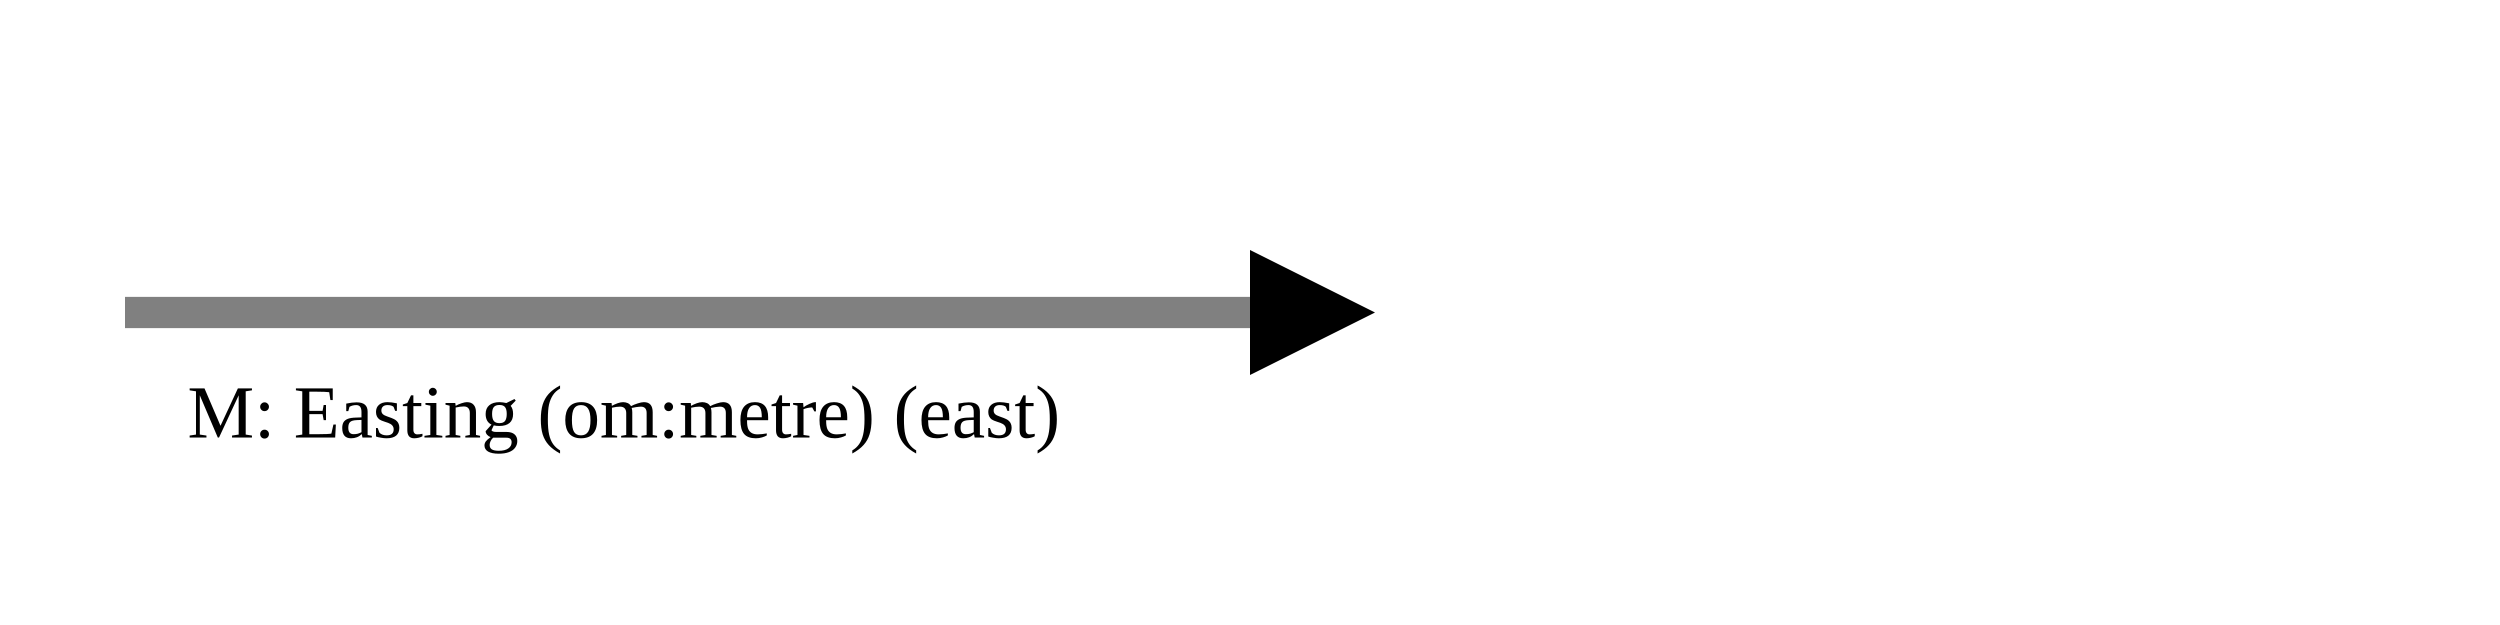
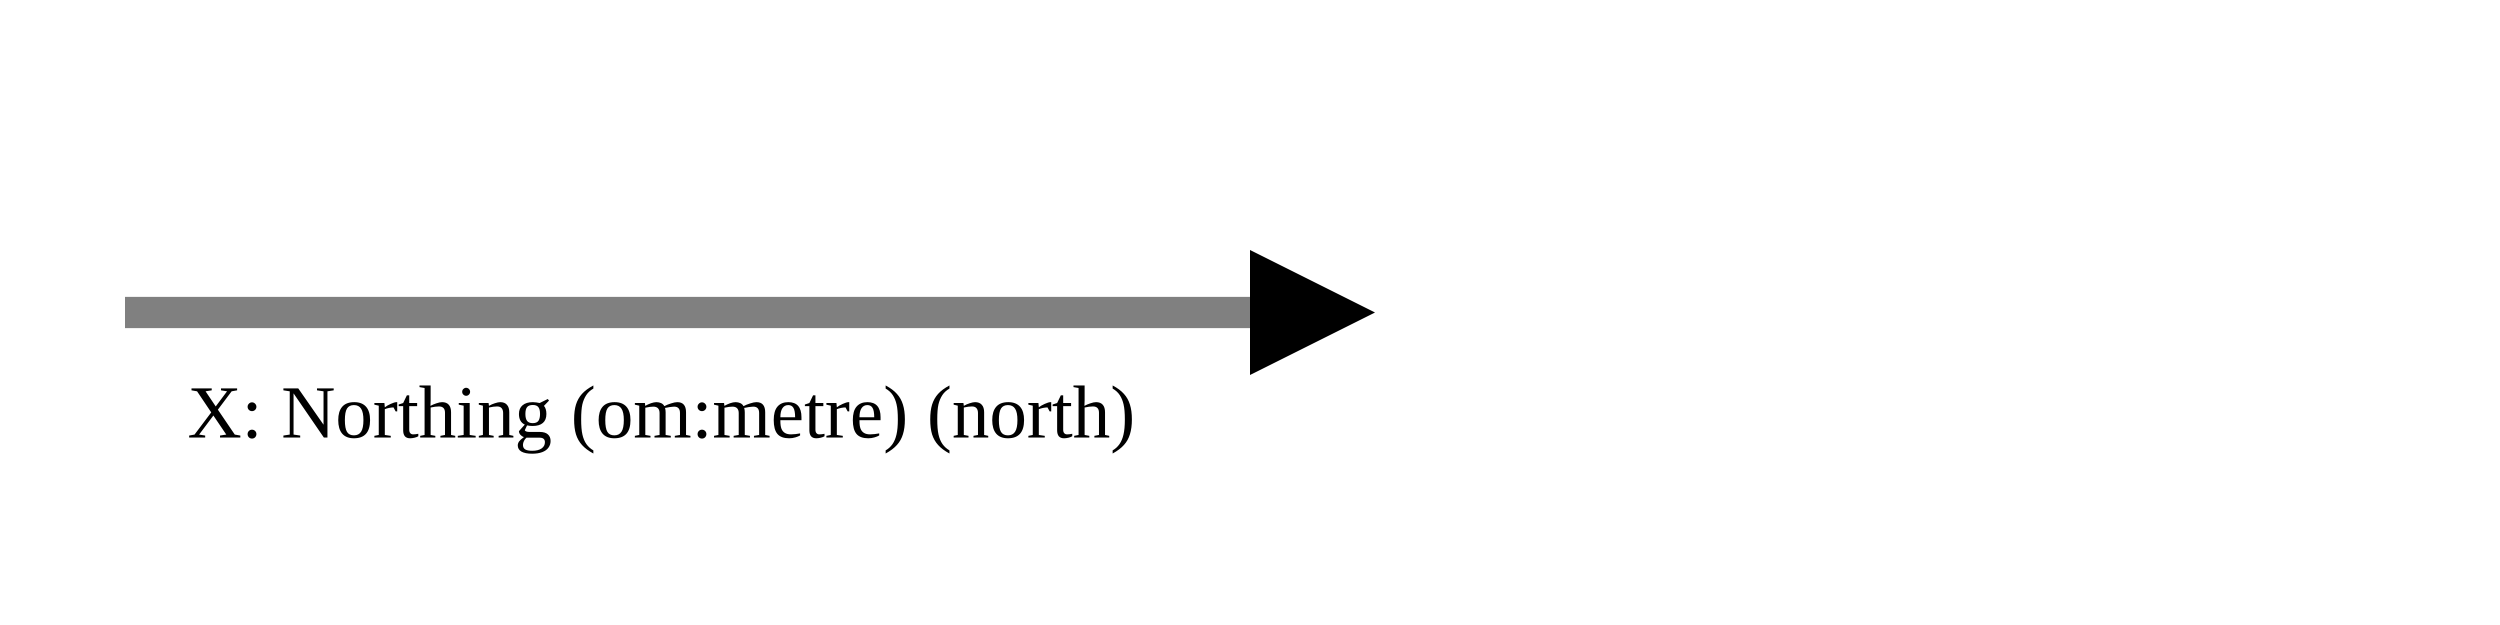
<svg xmlns="http://www.w3.org/2000/svg" version="1.1" width="400" height="100" viewbox="0 0 275 100">
  <defs>
    <marker id="arrowhead" markerWidth="10" markerHeight="7" refX="0" refY="2" orient="auto">
      <polygon points="0 0, 4 2, 0 4" />
    </marker>
  </defs>
  <line x1="20" y1="50" x2="200" y2="50" stroke="gray" stroke-width="5" marker-end="url(#arrowhead)" />
-   <text x="30" y="70" class="small">M: Easting (om:metre) (east)</text>
+   <text x="30" y="70" class="small">X: Northing (om:metre) (north)</text>
</svg>
